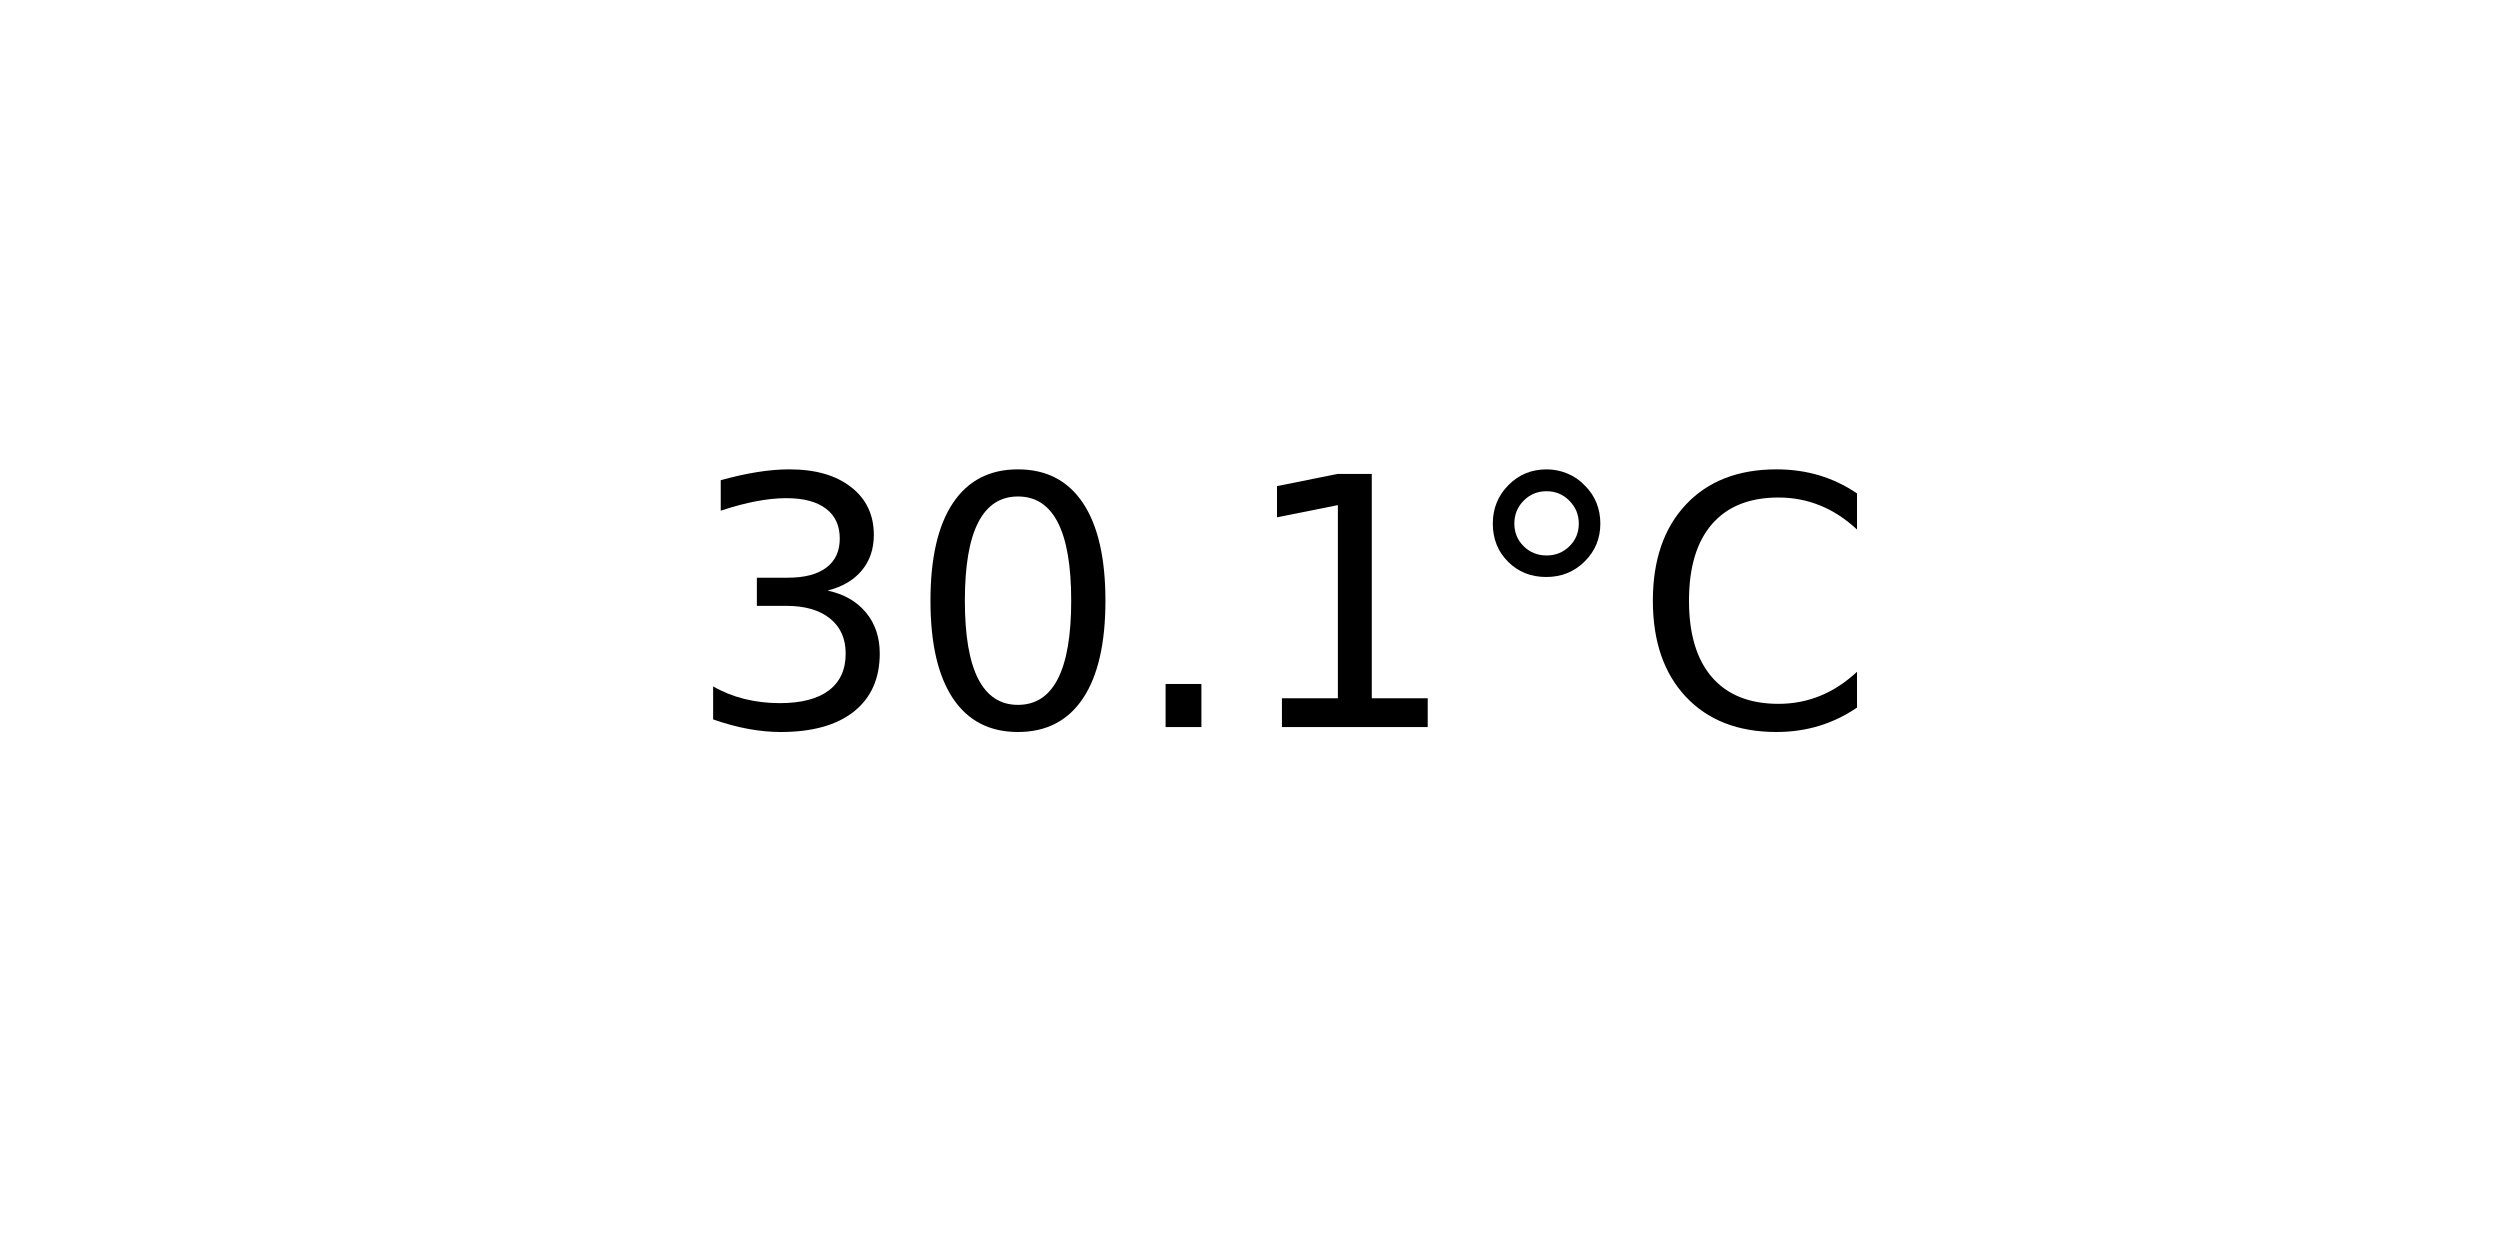
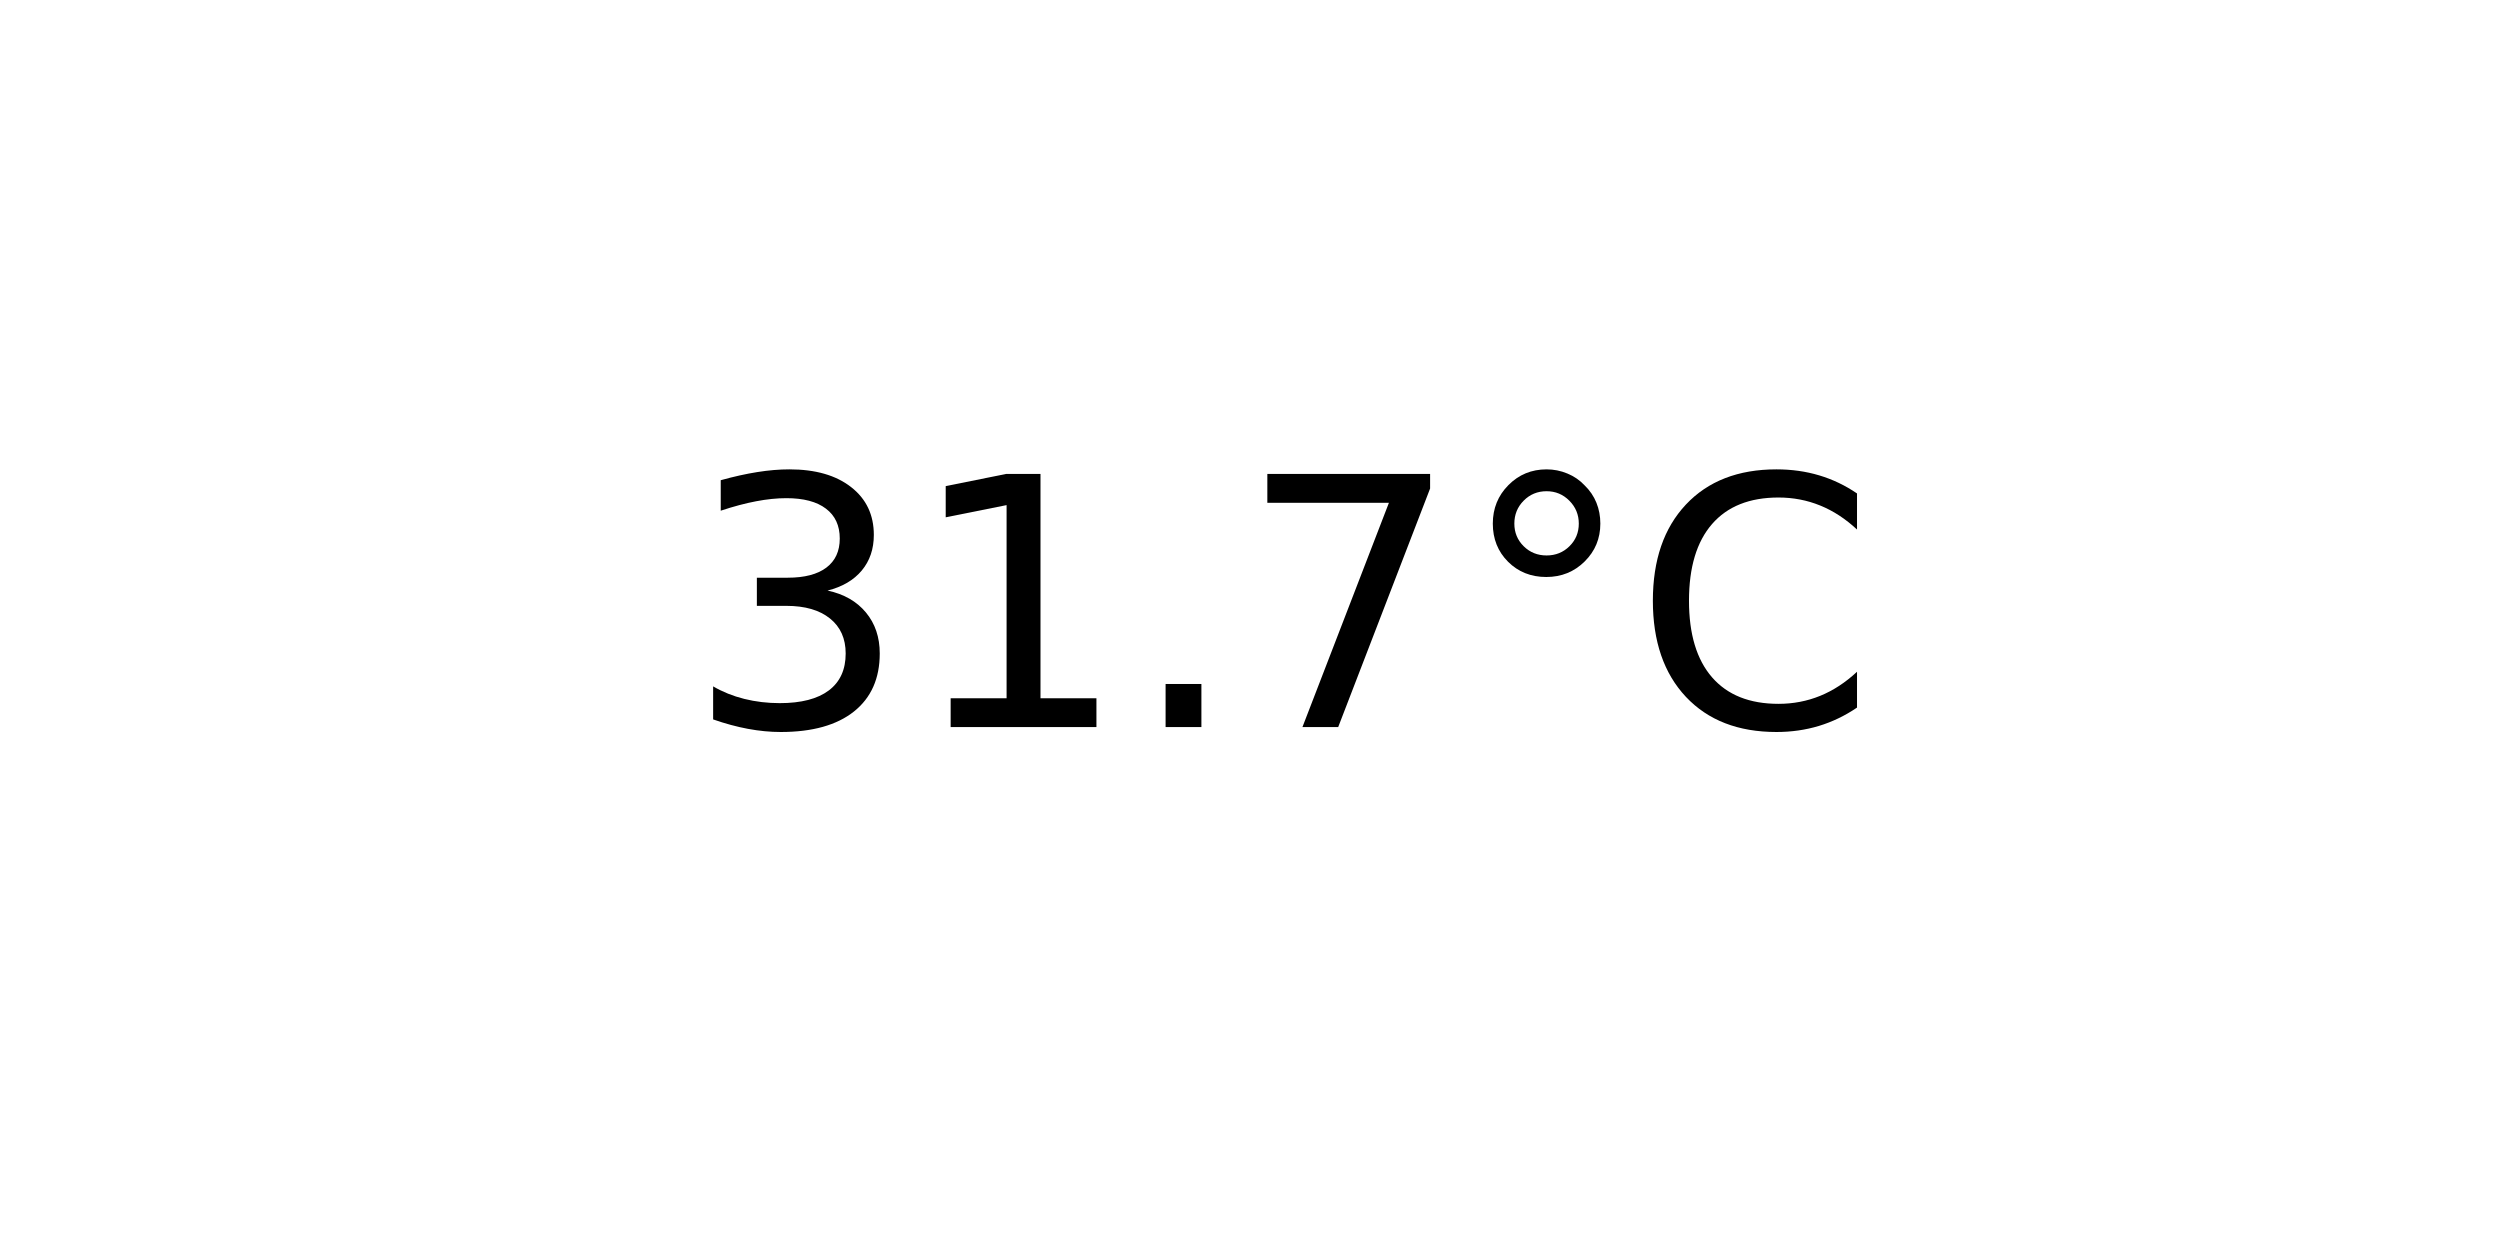
<svg xmlns="http://www.w3.org/2000/svg" xmlns:xlink="http://www.w3.org/1999/xlink" width="72pt" height="36pt" viewBox="0 0 72 36" version="1.1">
  <defs>
    <style type="text/css">*{stroke-linejoin: round; stroke-linecap: butt}</style>
  </defs>
  <g id="figure_1">
    <g id="axes_1">
      <g id="text_1">
        <g transform="translate(19.77578 20.93937) scale(0.1 -0.1)">
          <defs>
            <path id="DejaVuSans-33" d="M 2597 2516  Q 3050 2419 3304 2112  Q 3559 1806 3559 1356  Q 3559 666 3084 287  Q 2609 -91 1734 -91  Q 1441 -91 1130 -33  Q 819 25 488 141  L 488 750  Q 750 597 1062 519  Q 1375 441 1716 441  Q 2309 441 2620 675  Q 2931 909 2931 1356  Q 2931 1769 2642 2001  Q 2353 2234 1838 2234  L 1294 2234  L 1294 2753  L 1863 2753  Q 2328 2753 2575 2939  Q 2822 3125 2822 3475  Q 2822 3834 2567 4026  Q 2313 4219 1838 4219  Q 1578 4219 1281 4162  Q 984 4106 628 3988  L 628 4550  Q 988 4650 1302 4700  Q 1616 4750 1894 4750  Q 2613 4750 3031 4423  Q 3450 4097 3450 3541  Q 3450 3153 3228 2886  Q 3006 2619 2597 2516  z " transform="scale(0.015625)" />
-             <path id="DejaVuSans-30" d="M 2034 4250  Q 1547 4250 1301 3770  Q 1056 3291 1056 2328  Q 1056 1369 1301 889  Q 1547 409 2034 409  Q 2525 409 2770 889  Q 3016 1369 3016 2328  Q 3016 3291 2770 3770  Q 2525 4250 2034 4250  z M 2034 4750  Q 2819 4750 3233 4129  Q 3647 3509 3647 2328  Q 3647 1150 3233 529  Q 2819 -91 2034 -91  Q 1250 -91 836 529  Q 422 1150 422 2328  Q 422 3509 836 4129  Q 1250 4750 2034 4750  z " transform="scale(0.015625)" />
+             <path id="DejaVuSans-31" d="M 794 531  L 1825 531  L 1825 4091  L 703 3866  L 703 4441  L 1819 4666  L 2450 4666  L 2450 531  L 3481 531  L 3481 0  L 794 0  L 794 531  z " transform="scale(0.015625)" />
            <path id="DejaVuSans-2e" d="M 684 794  L 1344 794  L 1344 0  L 684 0  L 684 794  z " transform="scale(0.015625)" />
-             <path id="DejaVuSans-31" d="M 794 531  L 1825 531  L 1825 4091  L 703 3866  L 703 4441  L 1819 4666  L 2450 4666  L 2450 531  L 3481 531  L 3481 0  L 794 0  L 794 531  z " transform="scale(0.015625)" />
+             <path id="DejaVuSans-37" d="M 525 4666  L 3525 4666  L 3525 4397  L 1831 0  L 1172 0  L 2766 4134  L 525 4134  L 525 4666  z " transform="scale(0.015625)" />
            <path id="DejaVuSans-b0" d="M 1600 4347  Q 1350 4347 1178 4173  Q 1006 4000 1006 3750  Q 1006 3503 1178 3333  Q 1350 3163 1600 3163  Q 1850 3163 2022 3333  Q 2194 3503 2194 3750  Q 2194 3997 2020 4172  Q 1847 4347 1600 4347  z M 1600 4750  Q 1800 4750 1984 4673  Q 2169 4597 2303 4453  Q 2447 4313 2519 4134  Q 2591 3956 2591 3750  Q 2591 3338 2302 3052  Q 2013 2766 1594 2766  Q 1172 2766 890 3047  Q 609 3328 609 3750  Q 609 4169 896 4459  Q 1184 4750 1600 4750  z " transform="scale(0.015625)" />
            <path id="DejaVuSans-43" d="M 4122 4306  L 4122 3641  Q 3803 3938 3442 4084  Q 3081 4231 2675 4231  Q 1875 4231 1450 3742  Q 1025 3253 1025 2328  Q 1025 1406 1450 917  Q 1875 428 2675 428  Q 3081 428 3442 575  Q 3803 722 4122 1019  L 4122 359  Q 3791 134 3420 21  Q 3050 -91 2638 -91  Q 1578 -91 968 557  Q 359 1206 359 2328  Q 359 3453 968 4101  Q 1578 4750 2638 4750  Q 3056 4750 3426 4639  Q 3797 4528 4122 4306  z " transform="scale(0.015625)" />
          </defs>
          <use xlink:href="#DejaVuSans-33" />
-           <use xlink:href="#DejaVuSans-30" x="63.623" />
+           <use xlink:href="#DejaVuSans-31" x="63.623" />
          <use xlink:href="#DejaVuSans-2e" x="127.246" />
-           <use xlink:href="#DejaVuSans-31" x="159.033" />
+           <use xlink:href="#DejaVuSans-37" x="159.033" />
          <use xlink:href="#DejaVuSans-b0" x="222.656" />
          <use xlink:href="#DejaVuSans-43" x="272.656" />
        </g>
      </g>
    </g>
  </g>
</svg>
